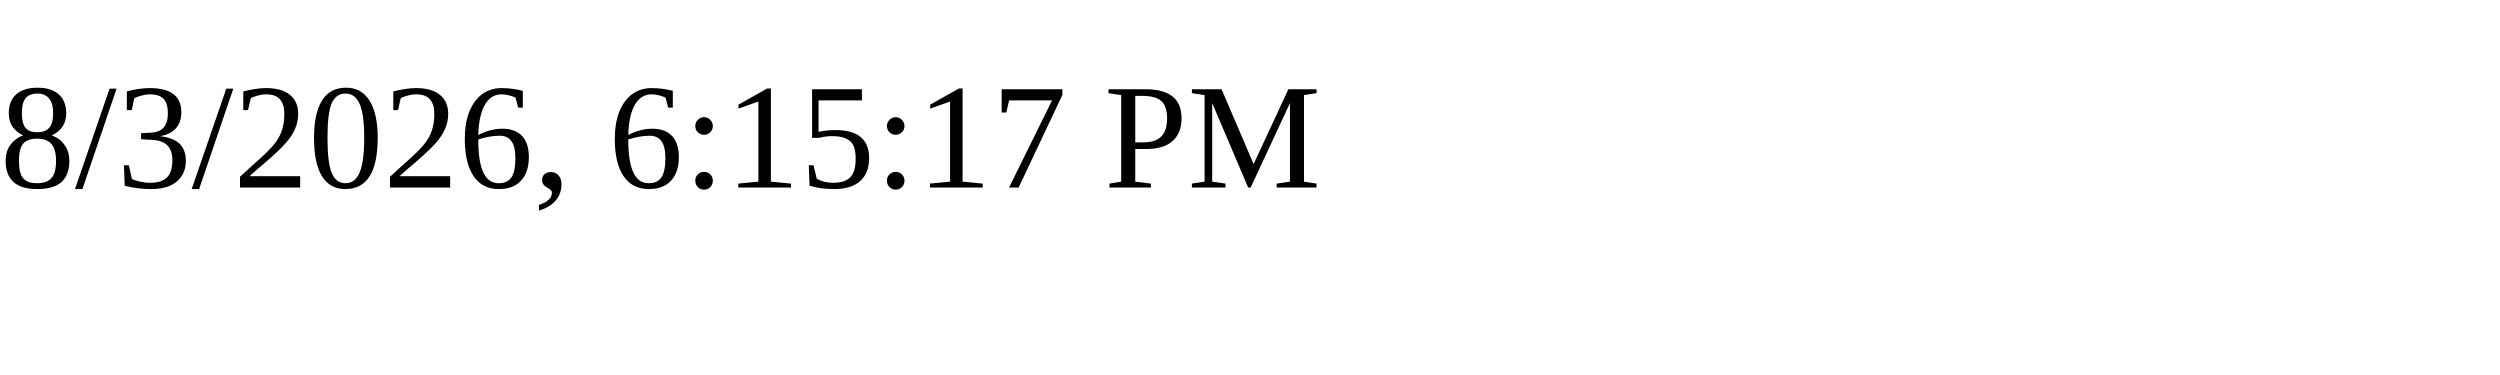
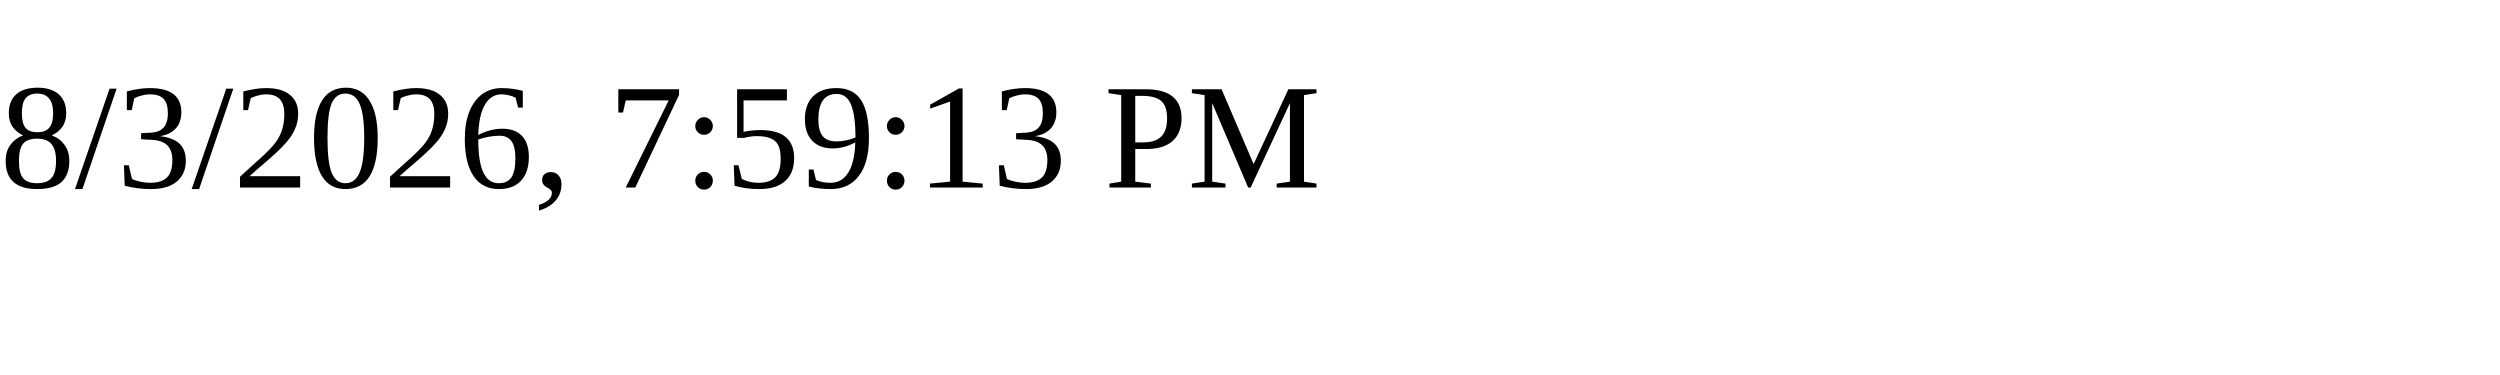
<svg xmlns="http://www.w3.org/2000/svg" height="30" width="200">
-   <text x="0" y="15">8/3/2026, 6:15:17 PM</text>
+   <text x="0" y="15">8/3/2026, 7:59:13 PM</text>
</svg>
